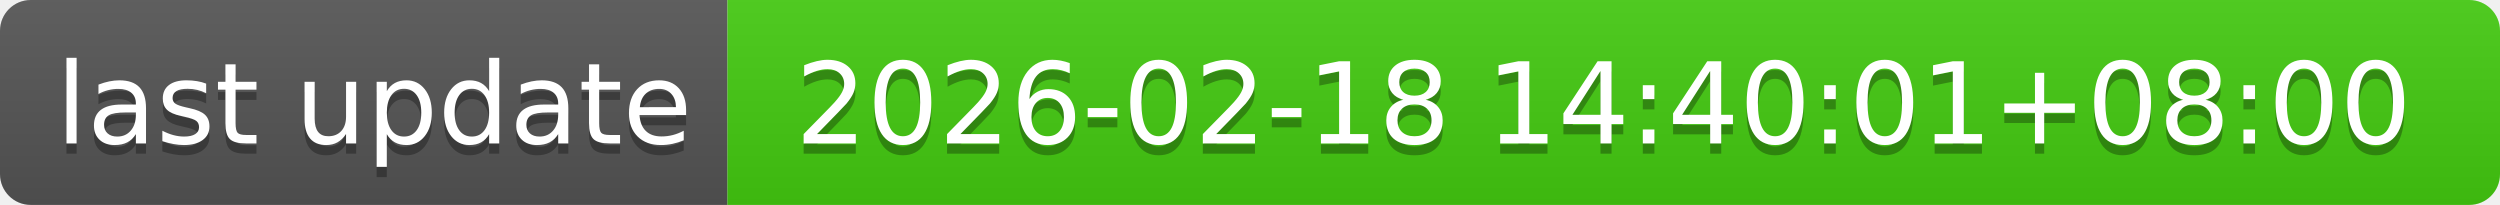
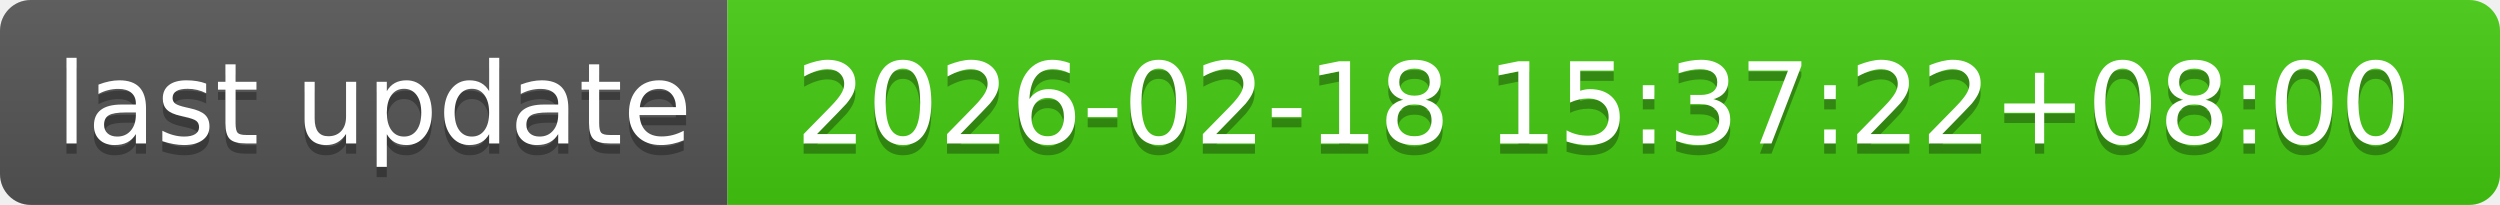
- <svg xmlns="http://www.w3.org/2000/svg" width="244" height="20" role="img" aria-label="last update: 2026-02-18 14:40:01+08:00">
+ <svg xmlns="http://www.w3.org/2000/svg" width="244" height="20" role="img" aria-label="last update: 2026-02-18 15:37:22+08:00">
  <linearGradient id="s" x2="0" y2="100%">
    <stop offset="0" stop-color="#bbb" stop-opacity=".1" />
    <stop offset="1" stop-opacity=".1" />
  </linearGradient>
  <clipPath id="r">
    <rect width="244" height="20" rx="3" fill="#fff" />
  </clipPath>
  <g clip-path="url(#r)">
    <rect width="71" height="20" fill="#555" />
    <rect x="71" width="173" height="20" fill="#4c1" />
    <rect width="244" height="20" fill="url(#s)" />
  </g>
  <g fill="#fff" text-anchor="middle" font-family="Verdana,Geneva,DejaVu Sans,sans-serif" text-rendering="geometricPrecision" font-size="110">
    <text aria-hidden="true" x="365" y="150" fill="#010101" fill-opacity=".3" transform="scale(.1)" textLength="610">last update</text>
    <text x="365" y="140" transform="scale(.1)" fill="#fff" textLength="610">last update</text>
-     <text aria-hidden="true" x="1565" y="150" fill="#010101" fill-opacity=".3" transform="scale(.1)" textLength="1630">2026-02-18 14:40:01+08:00</text>
-     <text x="1565" y="140" transform="scale(.1)" fill="#fff" textLength="1630">2026-02-18 14:40:01+08:00</text>
+     <text aria-hidden="true" x="1565" y="150" fill="#010101" fill-opacity=".3" transform="scale(.1)" textLength="1630">2026-02-18 15:37:22+08:00</text>
+     <text x="1565" y="140" transform="scale(.1)" fill="#fff" textLength="1630">2026-02-18 15:37:22+08:00</text>
  </g>
</svg>
